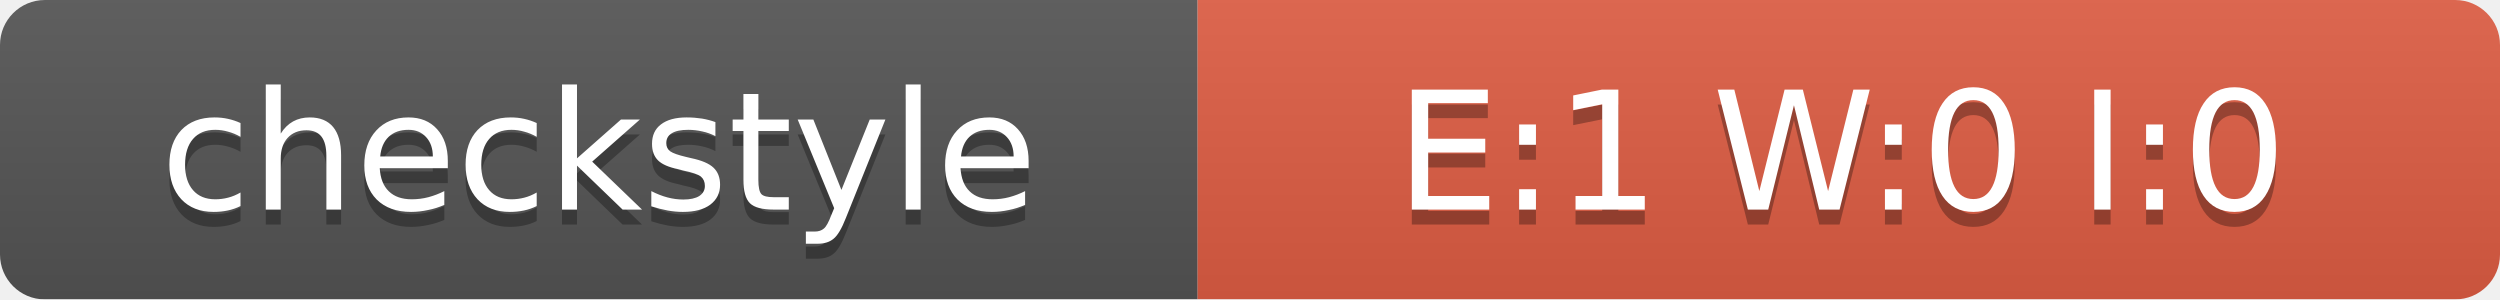
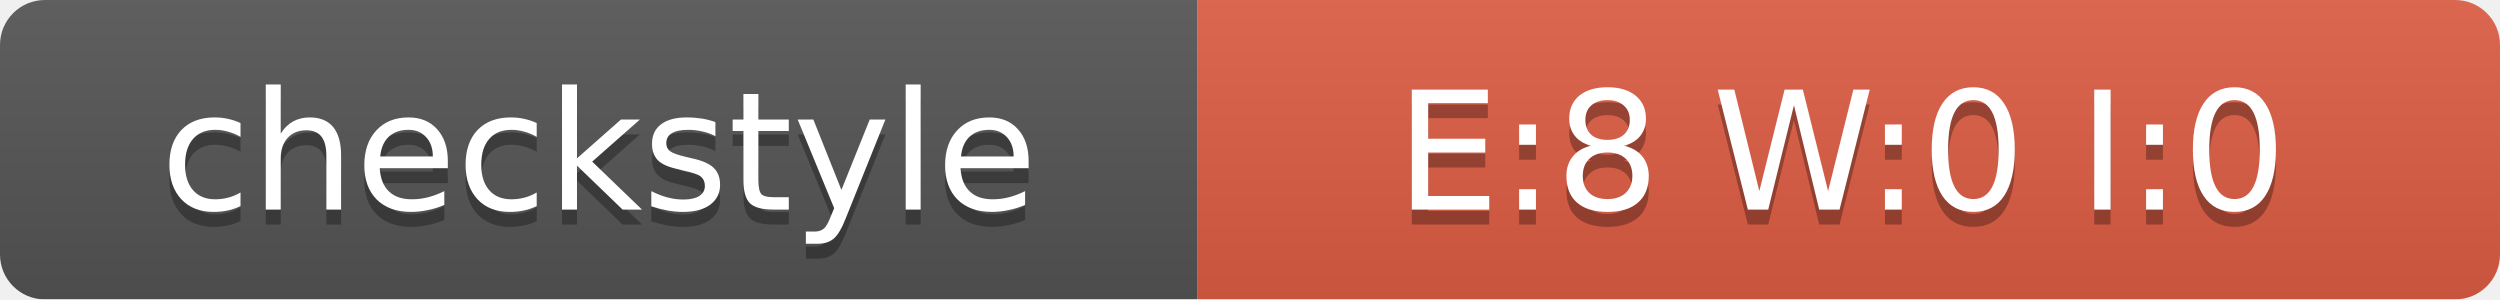
<svg xmlns="http://www.w3.org/2000/svg" width="167" height="20">
  <linearGradient id="smooth" x2="0" y2="100%">
    <stop offset="0" stop-color="#bbb" stop-opacity=".1" />
    <stop offset="1" stop-opacity=".1" />
  </linearGradient>
  <mask id="round">
    <rect width="167" height="20" rx="3" fill="#fff" />
  </mask>
  <g mask="url(#round)">
    <rect width="80" height="20" fill="#555" />
    <rect x="80" width="87" height="20" fill="#E05D44" />
    <rect width="167" height="20" fill="url(#smooth)" />
  </g>
  <g fill="#fff" text-anchor="middle" font-family="DejaVu Sans,Verdana,Geneva,sans-serif" font-size="11">
    <text x="40" y="15" fill="#010101" fill-opacity=".3">checkstyle</text>
    <text x="40" y="14">checkstyle</text>
-     <text x="123" y="15" fill="#010101" fill-opacity=".3">E:1 W:0 I:0</text>
-     <text x="123" y="14">E:1 W:0 I:0</text>
+     <text x="123" y="15" fill="#010101" fill-opacity=".3">E:8 W:0 I:0</text>
+     <text x="123" y="14">E:8 W:0 I:0</text>
  </g>
</svg>
